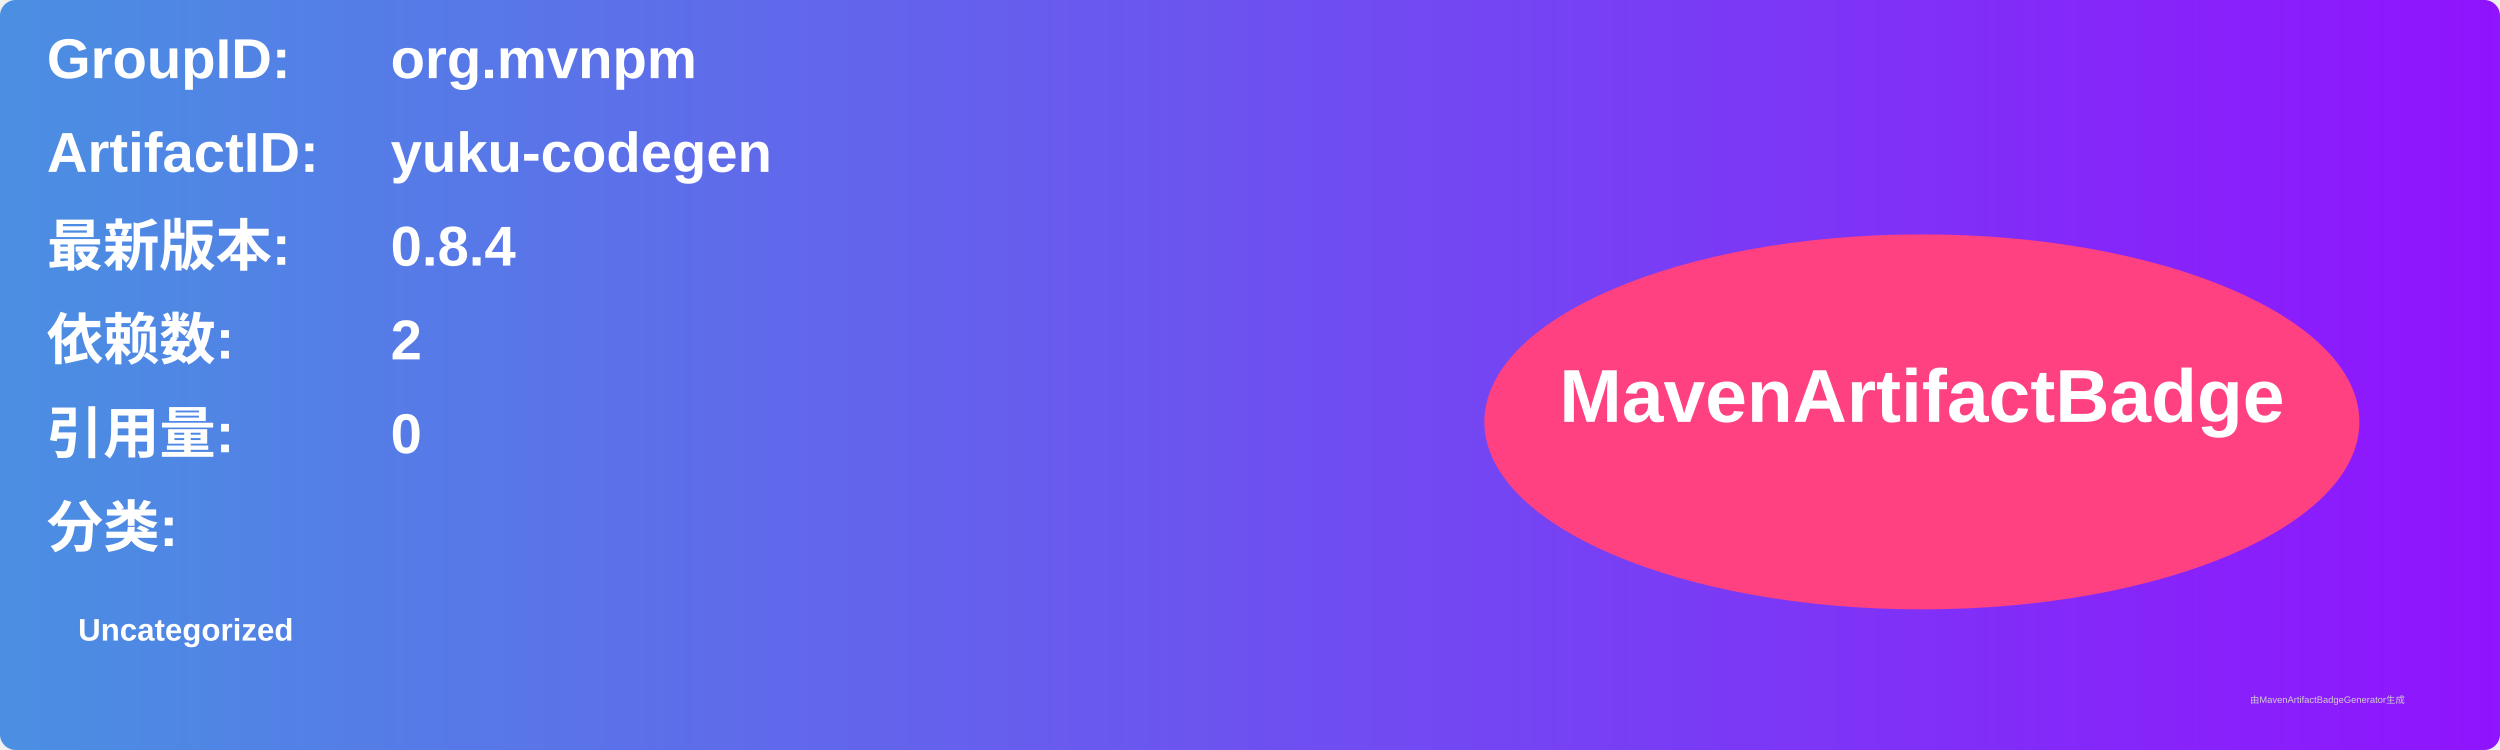
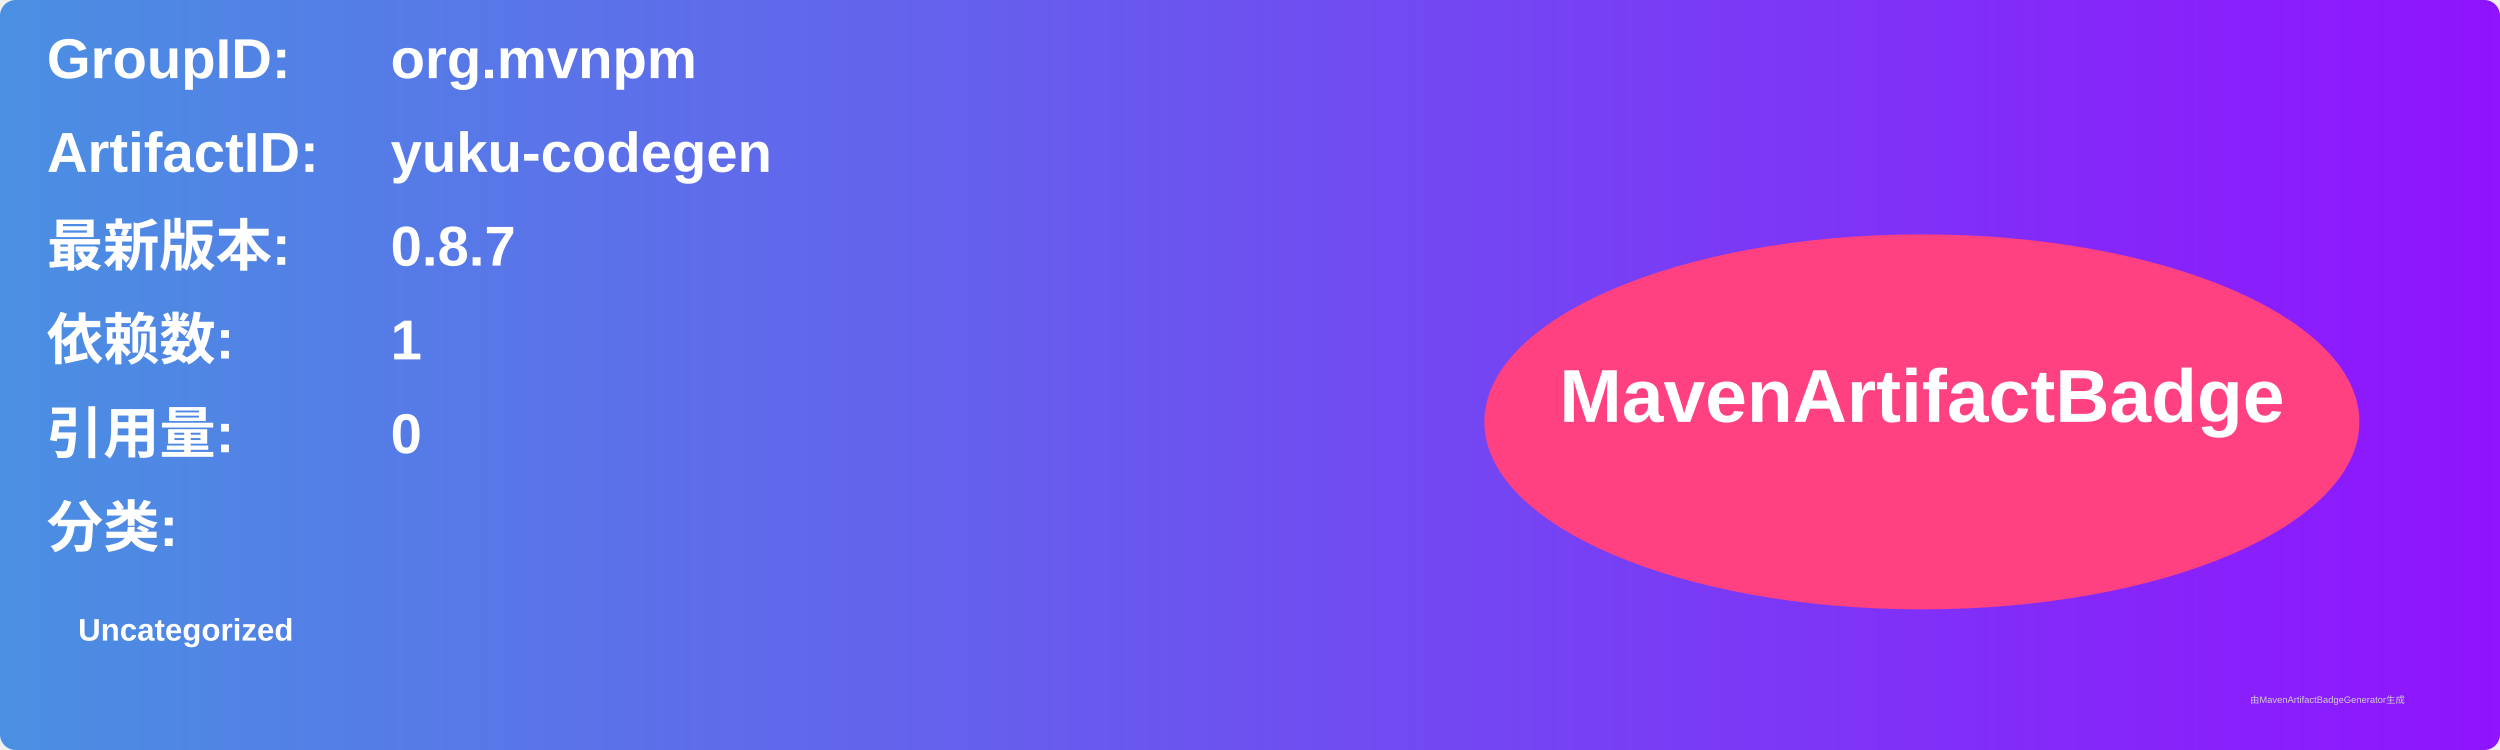
<svg xmlns="http://www.w3.org/2000/svg" width="800" height="240" viewBox="0 0 800 240">
  <linearGradient id="grad" x1="0%" y1="0%" x2="100%" y2="0%">
    <stop offset="0%" stop-color="#4a90e2" />
    <stop offset="100%" stop-color="#9013fe" />
  </linearGradient>
  <rect width="100%" height="100%" rx="5" ry="5" fill="url(#grad)" />
  <g transform="translate(15, 15)">
    <text x="0" y="10" font-family="Arial" font-size="18" fill="white" font-weight="bold" width="260">GroupID:</text>
    <text x="110" y="10" font-family="Arial" font-size="18" fill="white" font-weight="bold" width="460">org.mvnpm</text>
    <text x="0" y="40" font-family="Arial" font-size="18" fill="white" font-weight="bold" width="260">ArtifactID:</text>
    <text x="110" y="40" font-family="Arial" font-size="18" fill="white" font-weight="bold" width="460">yuku-codegen</text>
    <text x="0" y="70" font-family="Arial" font-size="18" fill="white" font-weight="bold">最新版本:</text>
    <text x="110" y="70" font-family="Arial" font-size="18" fill="white" font-weight="bold">
-       <tspan font-weight="bold">0.8.4</tspan>
+       <tspan font-weight="bold">0.8.7</tspan>
    </text>
    <text x="0" y="100" font-family="Arial" font-size="18" fill="white" font-weight="bold">依赖数: </text>
    <text x="110" y="100" font-family="Arial" font-size="18" fill="white">
-       <tspan font-weight="bold">2</tspan>
+       <tspan font-weight="bold">1</tspan>
    </text>
    <text x="0" y="130" font-family="Arial" font-size="18" fill="white" font-weight="bold">引用量: </text>
    <text x="110" y="130" font-family="Arial" font-size="18" fill="white">
      <tspan font-weight="bold">0</tspan>
    </text>
    <text x="0" y="160" font-family="Arial" font-size="18" fill="white" font-weight="bold">分类:</text>
    <text x="10" y="190" font-family="Arial" font-size="10" fill="white">
      <tspan font-weight="bold">Uncategorized</tspan>
    </text>
    <ellipse cx="600" cy="120" rx="140" ry="60" fill="#ff4081" />
    <text x="600" y="120" text-anchor="middle" font-family="Arial" font-size="24" fill="white" font-weight="bold">MavenArtifactBadge</text>
  </g>
  <text x="720" y="225" font-family="Arial" font-size="3" fill="#d0d0d0">由MavenArtifactBadgeGenerator生成</text>
</svg>
